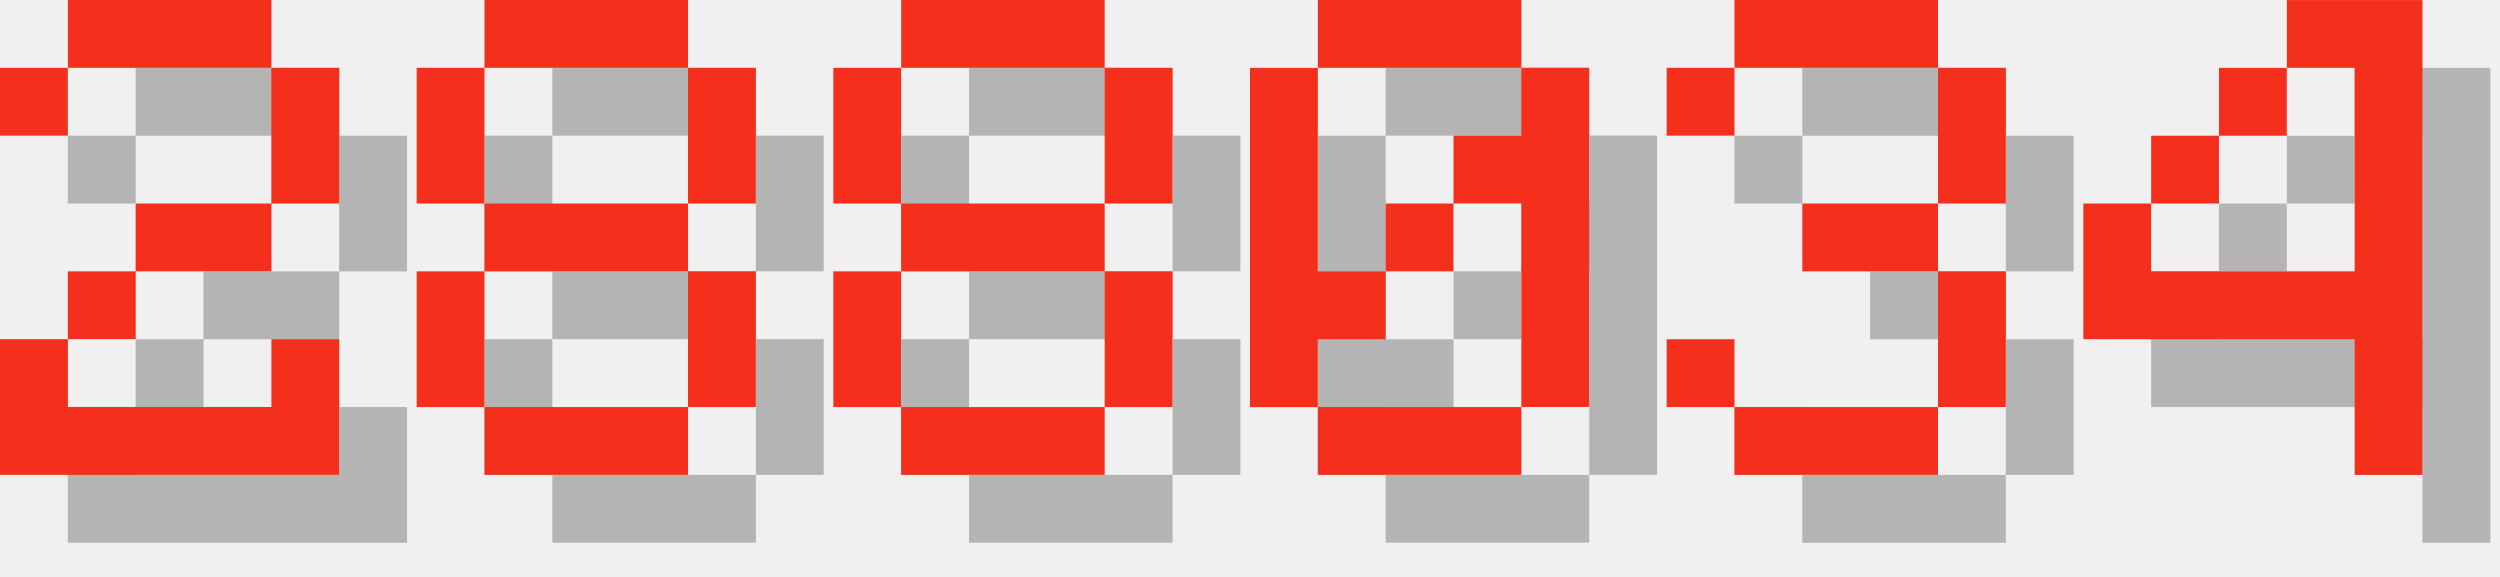
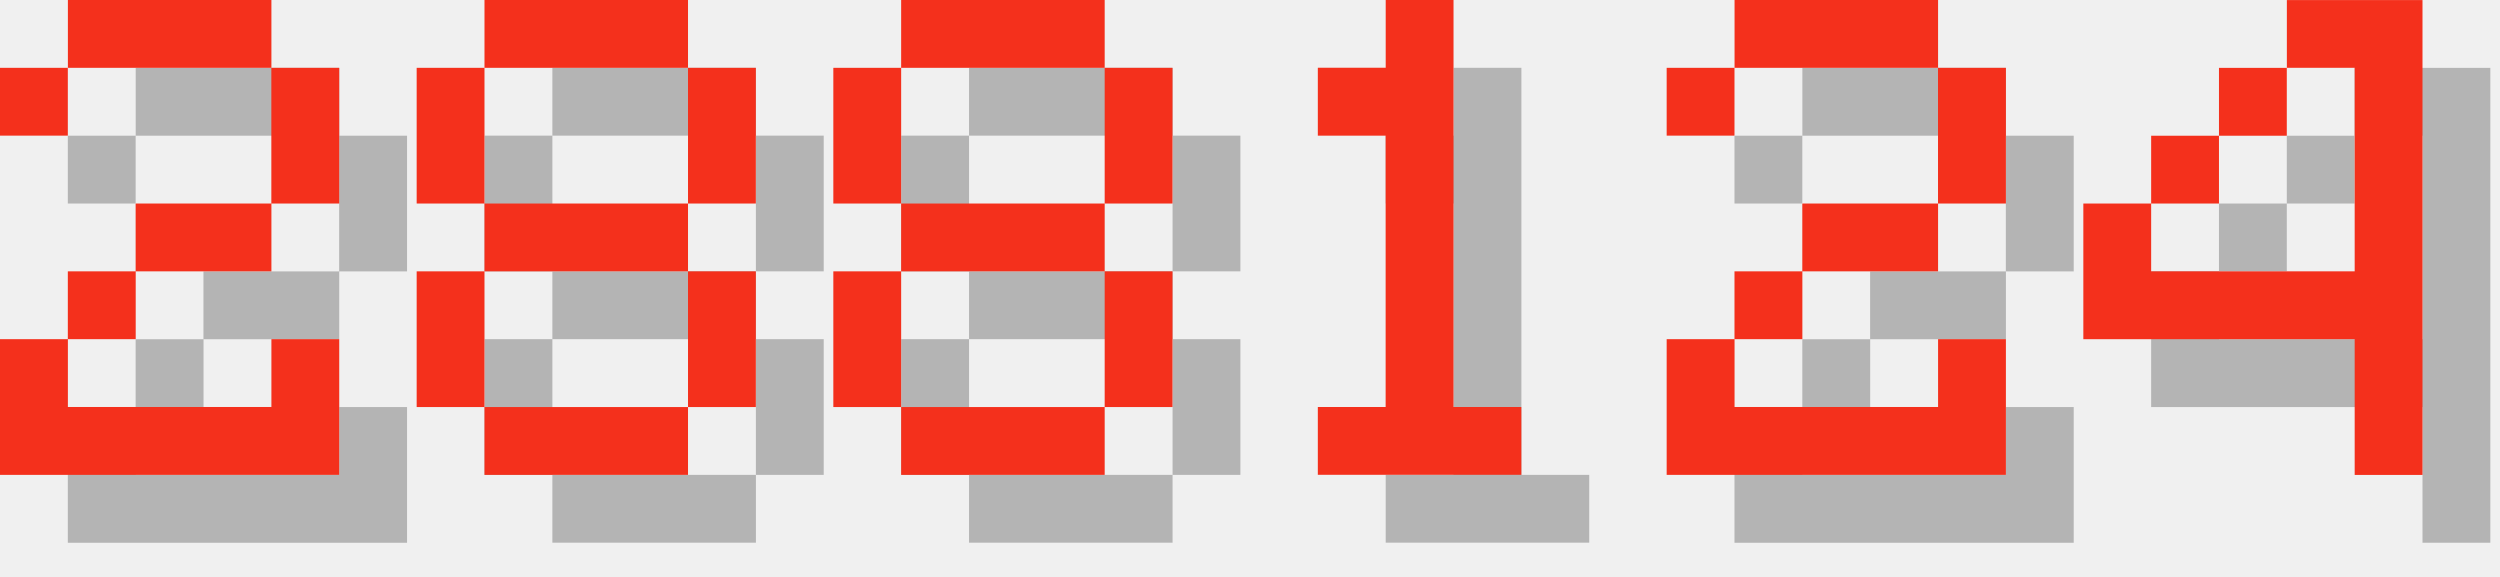
<svg xmlns="http://www.w3.org/2000/svg" version="1.1" width="156.0" height="36">
  <style>
        .text-foreground {
            fill: #F4301C;
        }
        .text-shadow {
            fill: #000000;
            fill-opacity: 0.25;
        }
    </style>
  <g class="digit" id="digit_2" transform="translate(0.0, 0), scale(4)">
    <path id="digit_2_shadow" class="text-shadow" d="m1.058 2.117v1.058h1.058v-1.058h3.175v2.117h-2.117v1.058h-1.058v1.058h-1.058v2.117h5.292v-2.117h-1.058v1.058h-3.175v-1.058h1.058v-1.058h2.117v-1.058h1.058v-2.117h-1.058v-1.058h-3.175v1.058h-1.058z" fill-opacity=".5" style="paint-order:stroke fill markers" />
    <path id="digit_2_fg" class="text-foreground" d="m0 1.058v1.058h1.058v-1.058h3.175v2.117h-2.117v1.058h-1.058v1.058h-1.058v2.117h5.292v-2.117h-1.058v1.058h-3.175v-1.058h1.058v-1.058h2.117v-1.058h1.058v-2.117h-1.058v-1.058h-3.175v1.058h-1.058z" fill="#fff" style="paint-order:stroke fill markers" />
  </g>
  <g class="digit" id="digit_8" transform="translate(26.0, 0), scale(4)">
    <path id="digit_8_shadow" class="text-shadow" d="m2.117 1.058v1.058h3.175v-1.058h-3.175zm3.175 1.058v2.117h1.058v-2.117h-1.058zm0 2.117h-3.175v1.058h3.175v-1.058zm0 1.058v2.117h1.058v-2.117h-1.058zm0 2.117h-3.175v1.058h3.175v-1.058zm-3.175 0v-2.117h-1.058v2.117h1.058zm0-3.175v-2.117h-1.058v2.117h1.058z" fill-opacity=".5" style="paint-order:stroke fill markers" />
    <path id="digit_8_fg" class="text-foreground" d="m1.058 0v1.058h3.175v-1.058h-3.175zm3.175 1.058v2.117h1.058v-2.117h-1.058zm0 2.117h-3.175v1.058h3.175v-1.058zm0 1.058v2.117h1.058v-2.117h-1.058zm0 2.117h-3.175v1.058h3.175v-1.058zm-3.175 0v-2.117h-1.058v2.117h1.058zm0-3.175v-2.117h-1.058v2.117h1.058z" fill="#fff" style="paint-order:stroke fill markers" />
  </g>
  <g class="digit" id="digit_8" transform="translate(52.0, 0), scale(4)">
    <path id="digit_8_shadow" class="text-shadow" d="m2.117 1.058v1.058h3.175v-1.058h-3.175zm3.175 1.058v2.117h1.058v-2.117h-1.058zm0 2.117h-3.175v1.058h3.175v-1.058zm0 1.058v2.117h1.058v-2.117h-1.058zm0 2.117h-3.175v1.058h3.175v-1.058zm-3.175 0v-2.117h-1.058v2.117h1.058zm0-3.175v-2.117h-1.058v2.117h1.058z" fill-opacity=".5" style="paint-order:stroke fill markers" />
    <path id="digit_8_fg" class="text-foreground" d="m1.058 0v1.058h3.175v-1.058h-3.175zm3.175 1.058v2.117h1.058v-2.117h-1.058zm0 2.117h-3.175v1.058h3.175v-1.058zm0 1.058v2.117h1.058v-2.117h-1.058zm0 2.117h-3.175v1.058h3.175v-1.058zm-3.175 0v-2.117h-1.058v2.117h1.058zm0-3.175v-2.117h-1.058v2.117h1.058z" fill="#fff" style="paint-order:stroke fill markers" />
  </g>
-   <g class="digit" id="digit_0" transform="translate(78.0, 0), scale(4)">
-     <path id="digit_0_shadow" class="text-shadow" d="m2.117 1.058v1.058h3.175v-1.058h-3.175zm3.175 1.058v1.058h-1.058v1.058h1.058v3.175h1.058v-5.292h-1.058zm0 5.292h-3.175v1.058h3.175v-1.058zm-3.175 0v-1.058h1.058v-1.058h-1.058v-3.175h-1.058v5.292h1.058zm1.058-2.117h1.058v-1.058h-1.058v1.058z" fill-opacity=".5" style="paint-order:stroke fill markers" />
-     <path id="digit_0_fg" class="text-foreground" d="m1.058 0v1.058h3.175v-1.058h-3.175zm3.175 1.058v1.058h-1.058v1.058h1.058v3.175h1.058v-5.292h-1.058zm0 5.292h-3.175v1.058h3.175v-1.058zm-3.175 0v-1.058h1.058v-1.058h-1.058v-3.175h-1.058v5.292h1.058zm1.058-2.117h1.058v-1.058h-1.058v1.058z" fill="#fff" style="paint-order:stroke fill markers" />
+   <g class="digit" id="digit_1" transform="translate(78.0, 0), scale(4)">
+     <path id="digit_1_shadow" class="text-shadow" d="m2.117 2.117v1.058h1.058v4.233h-1.058v1.058h3.175v-1.058h-1.058v-6.35h-1.058v1.058h-1.058z" fill-opacity=".5" style="paint-order:stroke fill markers" />
+     <path id="digit_1_fg" class="text-foreground" d="m1.058 1.058v1.058h1.058v4.233h-1.058v1.058h3.175v-1.058h-1.058v-6.35h-1.058v1.058h-1.058z" fill="#fff" style="paint-order:stroke fill markers" />
  </g>
-   <g class="digit" id="digit_3" transform="translate(104.0, 0), scale(4)">
-     <path id="digit_3_shadow" class="text-shadow" d="m1.058 2.117v1.058h1.058v-1.058h3.175v2.117h-2.117v1.058h2.117v2.117h-3.175v-1.058h-1.058v1.058h1.058v1.058h3.175v-1.058h1.058v-2.117h-1.058v-1.058h1.058v-2.117h-1.058v-1.058h-3.175v1.058h-1.058z" fill-opacity=".5" style="paint-order:stroke fill markers" />
-     <path id="digit_3_fg" class="text-foreground" d="m0 1.058v1.058h1.058v-1.058h3.175v2.117h-2.117v1.058h2.117v2.117h-3.175v-1.058h-1.058v1.058h1.058v1.058h3.175v-1.058h1.058v-2.117h-1.058v-1.058h1.058v-2.117h-1.058v-1.058h-3.175v1.058h-1.058z" fill="#fff" style="paint-order:stroke fill markers" />
+   <g class="digit" id="digit_2" transform="translate(104.0, 0), scale(4)">
+     <path id="digit_2_shadow" class="text-shadow" d="m1.058 2.117v1.058h1.058v-1.058h3.175v2.117h-2.117v1.058h-1.058v1.058h-1.058v2.117h5.292v-2.117h-1.058v1.058h-3.175v-1.058h1.058v-1.058h2.117v-1.058h1.058v-2.117h-1.058v-1.058h-3.175v1.058h-1.058z" fill-opacity=".5" style="paint-order:stroke fill markers" />
+     <path id="digit_2_fg" class="text-foreground" d="m0 1.058v1.058h1.058v-1.058h3.175v2.117h-2.117v1.058h-1.058v1.058h-1.058v2.117h5.292v-2.117h-1.058v1.058h-3.175v-1.058h1.058v-1.058h2.117v-1.058h1.058v-2.117h-1.058v-1.058h-3.175v1.058h-1.058z" fill="#fff" style="paint-order:stroke fill markers" />
  </g>
  <g class="digit" id="digit_4" transform="translate(130.0, 0), scale(4)">
    <path id="digit_4_shadow" class="text-shadow" d="m4.233 1.058v1.058h1.058v3.175h-3.175v-1.058h-1.058v2.117h4.233v2.117h1.058v-7.408h-2.117zm-2.117 3.175h1.058v-1.058h-1.058v1.058zm1.058-1.058h1.058v-1.058h-1.058v1.058z" fill-opacity=".5" style="paint-order:stroke fill markers" />
    <path id="digit_4_fg" class="text-foreground" d="m3.175 0v1.058h1.058v3.175h-3.175v-1.058h-1.058v2.117h4.233v2.117h1.058v-7.408h-2.117zm-2.117 3.175h1.058v-1.058h-1.058v1.058zm1.058-1.058h1.058v-1.058h-1.058v1.058z" fill="#fff" style="paint-order:stroke fill markers" />
  </g>
</svg>
